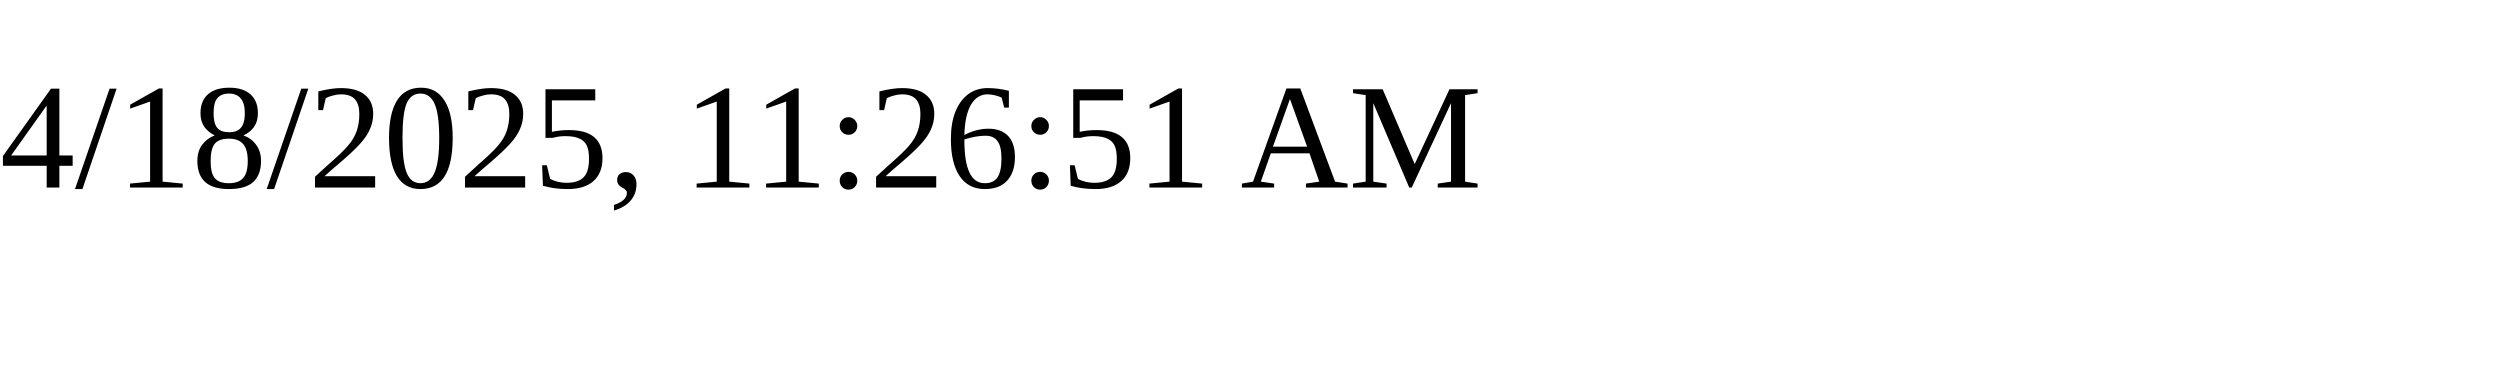
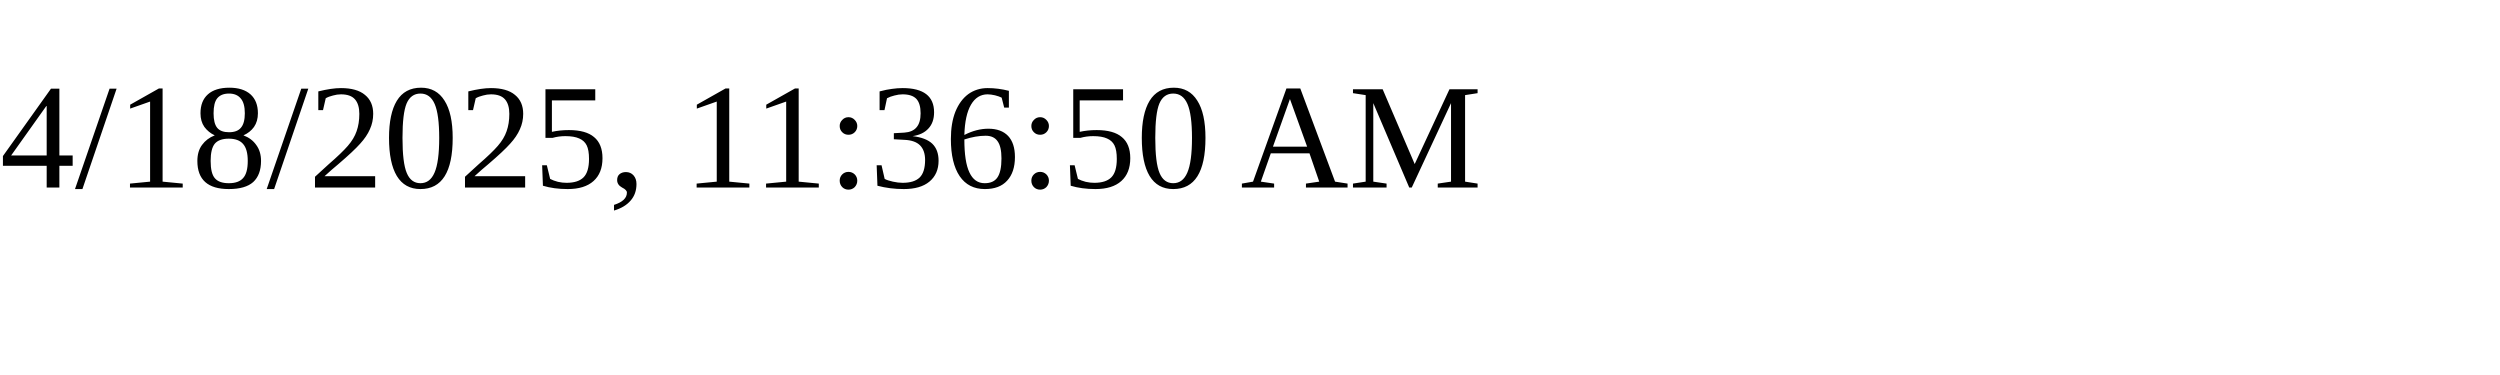
<svg xmlns="http://www.w3.org/2000/svg" height="30" width="200">
-   <text x="0" y="15">4/18/2025, 11:26:51 AM</text>
+   <text x="0" y="15">4/18/2025, 11:36:50 AM</text>
</svg>
